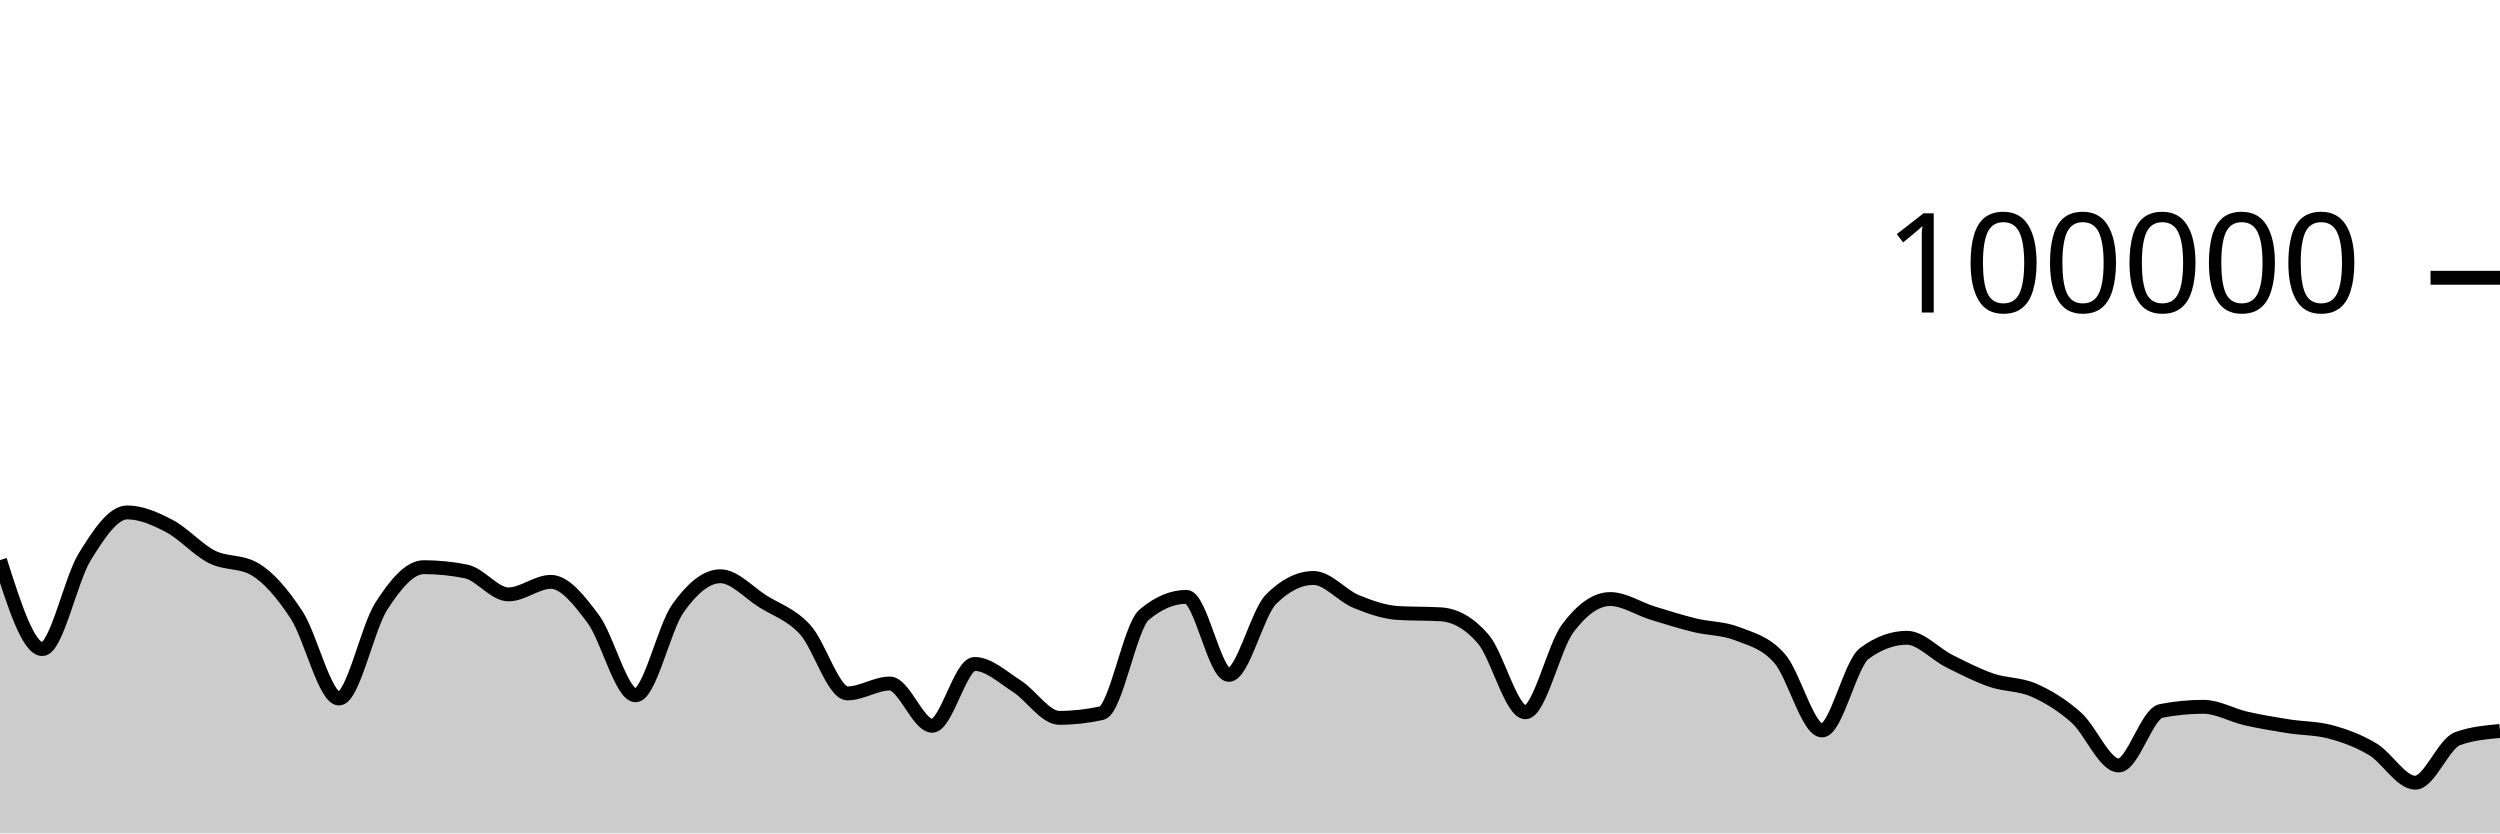
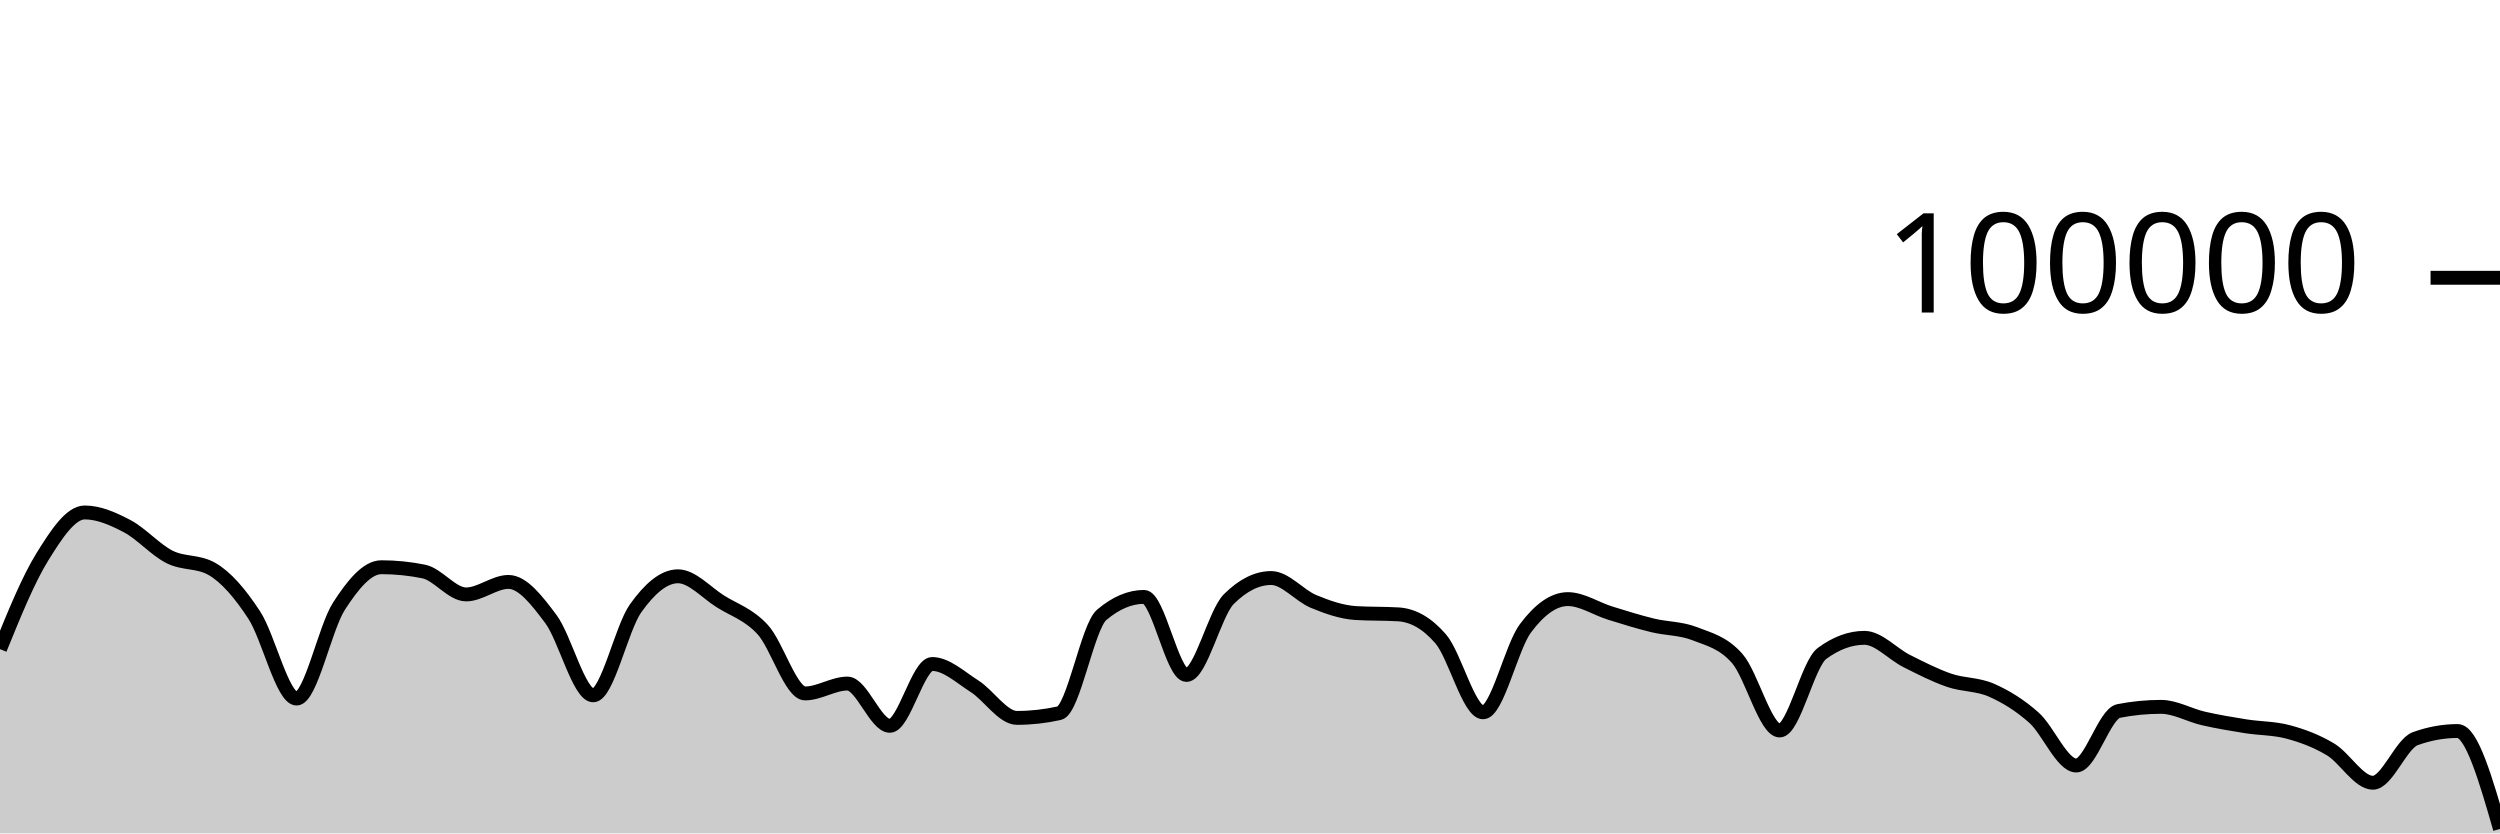
<svg xmlns="http://www.w3.org/2000/svg" viewBox="0 0 180 60">
  <g transform="translate(0,20)">
-     <path class="area" fill="rgba(0, 0, 0, 0.2)" d="M0,20.328C1.017,23.531,2.034,26.734,3.051,26.734C4.068,26.734,5.085,21.727,6.102,20.087C7.119,18.447,8.136,16.894,9.153,16.894C10.169,16.894,11.186,17.346,12.203,17.879C13.22,18.412,14.237,19.579,15.254,20.092C16.271,20.605,17.288,20.381,18.305,20.957C19.322,21.534,20.339,22.724,21.356,24.28C22.373,25.836,23.39,30.293,24.407,30.293C25.424,30.293,26.441,25.216,27.458,23.64C28.475,22.064,29.492,20.837,30.508,20.837C31.525,20.837,32.542,20.939,33.559,21.144C34.576,21.349,35.593,22.796,36.61,22.796C37.627,22.796,38.644,21.894,39.661,21.894C40.678,21.894,41.695,23.204,42.712,24.565C43.729,25.926,44.746,30.061,45.763,30.061C46.78,30.061,47.797,25.225,48.814,23.797C49.831,22.368,50.847,21.49,51.864,21.49C52.881,21.49,53.898,22.654,54.915,23.294C55.932,23.934,56.949,24.223,57.966,25.328C58.983,26.433,60,29.924,61.017,29.924C62.034,29.924,63.051,29.213,64.068,29.213C65.085,29.213,66.102,32.255,67.119,32.255C68.136,32.255,69.153,27.804,70.169,27.804C71.186,27.804,72.203,28.762,73.22,29.409C74.237,30.056,75.254,31.685,76.271,31.685C77.288,31.685,78.305,31.572,79.322,31.345C80.339,31.119,81.356,25.127,82.373,24.266C83.39,23.405,84.407,22.974,85.424,22.974C86.441,22.974,87.458,28.592,88.475,28.592C89.492,28.592,90.508,24.145,91.525,23.133C92.542,22.121,93.559,21.614,94.576,21.614C95.593,21.614,96.61,22.88,97.627,23.3C98.644,23.721,99.661,24.076,100.678,24.138C101.695,24.199,102.712,24.169,103.729,24.23C104.746,24.292,105.763,24.818,106.78,25.993C107.797,27.168,108.814,31.283,109.831,31.283C110.847,31.283,111.864,26.594,112.881,25.236C113.898,23.877,114.915,23.132,115.932,23.132C116.949,23.132,117.966,23.825,118.983,24.14C120,24.455,121.017,24.773,122.034,25.021C123.051,25.269,124.068,25.229,125.085,25.628C126.102,26.027,127.119,26.253,128.136,27.414C129.153,28.574,130.169,32.593,131.186,32.593C132.203,32.593,133.22,27.792,134.237,27.044C135.254,26.295,136.271,25.92,137.288,25.92C138.305,25.92,139.322,27.084,140.339,27.594C141.356,28.103,142.373,28.627,143.39,28.977C144.407,29.327,145.424,29.245,146.441,29.693C147.458,30.141,148.475,30.762,149.492,31.665C150.508,32.569,151.525,35.114,152.542,35.114C153.559,35.114,154.576,31.387,155.593,31.188C156.61,30.989,157.627,30.889,158.644,30.889C159.661,30.889,160.678,31.492,161.695,31.725C162.712,31.958,163.729,32.126,164.746,32.288C165.763,32.45,166.78,32.424,167.797,32.696C168.814,32.968,169.831,33.343,170.847,33.953C171.864,34.563,172.881,36.354,173.898,36.354C174.915,36.354,175.932,33.548,176.949,33.181C177.966,32.814,178.983,32.722,180,32.63L180,40C178.983,40,177.966,40,176.949,40C175.932,40,174.915,40,173.898,40C172.881,40,171.864,40,170.847,40C169.831,40,168.814,40,167.797,40C166.78,40,165.763,40,164.746,40C163.729,40,162.712,40,161.695,40C160.678,40,159.661,40,158.644,40C157.627,40,156.61,40,155.593,40C154.576,40,153.559,40,152.542,40C151.525,40,150.508,40,149.492,40C148.475,40,147.458,40,146.441,40C145.424,40,144.407,40,143.39,40C142.373,40,141.356,40,140.339,40C139.322,40,138.305,40,137.288,40C136.271,40,135.254,40,134.237,40C133.22,40,132.203,40,131.186,40C130.169,40,129.153,40,128.136,40C127.119,40,126.102,40,125.085,40C124.068,40,123.051,40,122.034,40C121.017,40,120,40,118.983,40C117.966,40,116.949,40,115.932,40C114.915,40,113.898,40,112.881,40C111.864,40,110.847,40,109.831,40C108.814,40,107.797,40,106.78,40C105.763,40,104.746,40,103.729,40C102.712,40,101.695,40,100.678,40C99.661,40,98.644,40,97.627,40C96.61,40,95.593,40,94.576,40C93.559,40,92.542,40,91.525,40C90.508,40,89.492,40,88.475,40C87.458,40,86.441,40,85.424,40C84.407,40,83.39,40,82.373,40C81.356,40,80.339,40,79.322,40C78.305,40,77.288,40,76.271,40C75.254,40,74.237,40,73.22,40C72.203,40,71.186,40,70.169,40C69.153,40,68.136,40,67.119,40C66.102,40,65.085,40,64.068,40C63.051,40,62.034,40,61.017,40C60,40,58.983,40,57.966,40C56.949,40,55.932,40,54.915,40C53.898,40,52.881,40,51.864,40C50.847,40,49.831,40,48.814,40C47.797,40,46.78,40,45.763,40C44.746,40,43.729,40,42.712,40C41.695,40,40.678,40,39.661,40C38.644,40,37.627,40,36.61,40C35.593,40,34.576,40,33.559,40C32.542,40,31.525,40,30.508,40C29.492,40,28.475,40,27.458,40C26.441,40,25.424,40,24.407,40C23.39,40,22.373,40,21.356,40C20.339,40,19.322,40,18.305,40C17.288,40,16.271,40,15.254,40C14.237,40,13.22,40,12.203,40C11.186,40,10.169,40,9.153,40C8.136,40,7.119,40,6.102,40C5.085,40,4.068,40,3.051,40C2.034,40,1.017,40,0,40Z" />
-     <path class="line" stroke="black" fill="none" d="M0,20.328C1.017,23.531,2.034,26.734,3.051,26.734C4.068,26.734,5.085,21.727,6.102,20.087C7.119,18.447,8.136,16.894,9.153,16.894C10.169,16.894,11.186,17.346,12.203,17.879C13.22,18.412,14.237,19.579,15.254,20.092C16.271,20.605,17.288,20.381,18.305,20.957C19.322,21.534,20.339,22.724,21.356,24.28C22.373,25.836,23.39,30.293,24.407,30.293C25.424,30.293,26.441,25.216,27.458,23.64C28.475,22.064,29.492,20.837,30.508,20.837C31.525,20.837,32.542,20.939,33.559,21.144C34.576,21.349,35.593,22.796,36.61,22.796C37.627,22.796,38.644,21.894,39.661,21.894C40.678,21.894,41.695,23.204,42.712,24.565C43.729,25.926,44.746,30.061,45.763,30.061C46.78,30.061,47.797,25.225,48.814,23.797C49.831,22.368,50.847,21.49,51.864,21.49C52.881,21.49,53.898,22.654,54.915,23.294C55.932,23.934,56.949,24.223,57.966,25.328C58.983,26.433,60,29.924,61.017,29.924C62.034,29.924,63.051,29.213,64.068,29.213C65.085,29.213,66.102,32.255,67.119,32.255C68.136,32.255,69.153,27.804,70.169,27.804C71.186,27.804,72.203,28.762,73.22,29.409C74.237,30.056,75.254,31.685,76.271,31.685C77.288,31.685,78.305,31.572,79.322,31.345C80.339,31.119,81.356,25.127,82.373,24.266C83.39,23.405,84.407,22.974,85.424,22.974C86.441,22.974,87.458,28.592,88.475,28.592C89.492,28.592,90.508,24.145,91.525,23.133C92.542,22.121,93.559,21.614,94.576,21.614C95.593,21.614,96.61,22.88,97.627,23.3C98.644,23.721,99.661,24.076,100.678,24.138C101.695,24.199,102.712,24.169,103.729,24.23C104.746,24.292,105.763,24.818,106.78,25.993C107.797,27.168,108.814,31.283,109.831,31.283C110.847,31.283,111.864,26.594,112.881,25.236C113.898,23.877,114.915,23.132,115.932,23.132C116.949,23.132,117.966,23.825,118.983,24.14C120,24.455,121.017,24.773,122.034,25.021C123.051,25.269,124.068,25.229,125.085,25.628C126.102,26.027,127.119,26.253,128.136,27.414C129.153,28.574,130.169,32.593,131.186,32.593C132.203,32.593,133.22,27.792,134.237,27.044C135.254,26.295,136.271,25.92,137.288,25.92C138.305,25.92,139.322,27.084,140.339,27.594C141.356,28.103,142.373,28.627,143.39,28.977C144.407,29.327,145.424,29.245,146.441,29.693C147.458,30.141,148.475,30.762,149.492,31.665C150.508,32.569,151.525,35.114,152.542,35.114C153.559,35.114,154.576,31.387,155.593,31.188C156.61,30.989,157.627,30.889,158.644,30.889C159.661,30.889,160.678,31.492,161.695,31.725C162.712,31.958,163.729,32.126,164.746,32.288C165.763,32.45,166.78,32.424,167.797,32.696C168.814,32.968,169.831,33.343,170.847,33.953C171.864,34.563,172.881,36.354,173.898,36.354C174.915,36.354,175.932,33.548,176.949,33.181C177.966,32.814,178.983,32.722,180,32.63" />
+     <path class="area" fill="rgba(0, 0, 0, 0.2)" d="M0,26.738C1.017,24.235,2.034,21.731,3.051,20.091C4.068,18.451,5.085,16.897,6.102,16.897C7.119,16.897,8.136,17.349,9.153,17.882C10.169,18.416,11.186,19.583,12.203,20.096C13.22,20.609,14.237,20.384,15.254,20.961C16.271,21.538,17.288,22.728,18.305,24.284C19.322,25.84,20.339,30.297,21.356,30.297C22.373,30.297,23.39,25.219,24.407,23.643C25.424,22.067,26.441,20.84,27.458,20.84C28.475,20.84,29.492,20.943,30.508,21.148C31.525,21.352,32.542,22.799,33.559,22.799C34.576,22.799,35.593,21.898,36.61,21.898C37.627,21.898,38.644,23.207,39.661,24.568C40.678,25.93,41.695,30.064,42.712,30.064C43.729,30.064,44.746,25.229,45.763,23.8C46.78,22.371,47.797,21.493,48.814,21.493C49.831,21.493,50.847,22.658,51.864,23.298C52.881,23.937,53.898,24.226,54.915,25.331C55.932,26.436,56.949,29.927,57.966,29.927C58.983,29.927,60,29.216,61.017,29.216C62.034,29.216,63.051,32.259,64.068,32.259C65.085,32.259,66.102,27.808,67.119,27.808C68.136,27.808,69.153,28.766,70.169,29.412C71.186,30.059,72.203,31.688,73.22,31.688C74.237,31.688,75.254,31.575,76.271,31.349C77.288,31.122,78.305,25.131,79.322,24.269C80.339,23.408,81.356,22.977,82.373,22.977C83.39,22.977,84.407,28.596,85.424,28.596C86.441,28.596,87.458,24.148,88.475,23.136C89.492,22.124,90.508,21.618,91.525,21.618C92.542,21.618,93.559,22.883,94.576,23.304C95.593,23.724,96.61,24.08,97.627,24.141C98.644,24.203,99.661,24.172,100.678,24.234C101.695,24.295,102.712,24.821,103.729,25.997C104.746,27.172,105.763,31.286,106.78,31.286C107.797,31.286,108.814,26.597,109.831,25.239C110.847,23.88,111.864,23.136,112.881,23.136C113.898,23.136,114.915,23.828,115.932,24.143C116.949,24.458,117.966,24.777,118.983,25.025C120,25.273,121.017,25.232,122.034,25.631C123.051,26.03,124.068,26.256,125.085,27.417C126.102,28.578,127.119,32.596,128.136,32.596C129.153,32.596,130.169,27.796,131.186,27.047C132.203,26.298,133.22,25.924,134.237,25.924C135.254,25.924,136.271,27.087,137.288,27.597C138.305,28.106,139.322,28.63,140.339,28.98C141.356,29.33,142.373,29.248,143.39,29.696C144.407,30.144,145.424,30.765,146.441,31.669C147.458,32.572,148.475,35.117,149.492,35.117C150.508,35.117,151.525,31.39,152.542,31.191C153.559,30.992,154.576,30.893,155.593,30.893C156.61,30.893,157.627,31.495,158.644,31.728C159.661,31.961,160.678,32.13,161.695,32.292C162.712,32.453,163.729,32.427,164.746,32.699C165.763,32.971,166.78,33.347,167.797,33.956C168.814,34.566,169.831,36.358,170.847,36.358C171.864,36.358,172.881,33.552,173.898,33.184C174.915,32.817,175.932,32.634,176.949,32.634C177.966,32.634,178.983,36.158,180,39.682L180,40C178.983,40,177.966,40,176.949,40C175.932,40,174.915,40,173.898,40C172.881,40,171.864,40,170.847,40C169.831,40,168.814,40,167.797,40C166.78,40,165.763,40,164.746,40C163.729,40,162.712,40,161.695,40C160.678,40,159.661,40,158.644,40C157.627,40,156.61,40,155.593,40C154.576,40,153.559,40,152.542,40C151.525,40,150.508,40,149.492,40C148.475,40,147.458,40,146.441,40C145.424,40,144.407,40,143.39,40C142.373,40,141.356,40,140.339,40C139.322,40,138.305,40,137.288,40C136.271,40,135.254,40,134.237,40C133.22,40,132.203,40,131.186,40C130.169,40,129.153,40,128.136,40C127.119,40,126.102,40,125.085,40C124.068,40,123.051,40,122.034,40C121.017,40,120,40,118.983,40C117.966,40,116.949,40,115.932,40C114.915,40,113.898,40,112.881,40C111.864,40,110.847,40,109.831,40C108.814,40,107.797,40,106.78,40C105.763,40,104.746,40,103.729,40C102.712,40,101.695,40,100.678,40C99.661,40,98.644,40,97.627,40C96.61,40,95.593,40,94.576,40C93.559,40,92.542,40,91.525,40C90.508,40,89.492,40,88.475,40C87.458,40,86.441,40,85.424,40C84.407,40,83.39,40,82.373,40C81.356,40,80.339,40,79.322,40C78.305,40,77.288,40,76.271,40C75.254,40,74.237,40,73.22,40C72.203,40,71.186,40,70.169,40C69.153,40,68.136,40,67.119,40C66.102,40,65.085,40,64.068,40C63.051,40,62.034,40,61.017,40C60,40,58.983,40,57.966,40C56.949,40,55.932,40,54.915,40C53.898,40,52.881,40,51.864,40C50.847,40,49.831,40,48.814,40C47.797,40,46.78,40,45.763,40C44.746,40,43.729,40,42.712,40C41.695,40,40.678,40,39.661,40C38.644,40,37.627,40,36.61,40C35.593,40,34.576,40,33.559,40C32.542,40,31.525,40,30.508,40C29.492,40,28.475,40,27.458,40C26.441,40,25.424,40,24.407,40C23.39,40,22.373,40,21.356,40C20.339,40,19.322,40,18.305,40C17.288,40,16.271,40,15.254,40C14.237,40,13.22,40,12.203,40C11.186,40,10.169,40,9.153,40C8.136,40,7.119,40,6.102,40C5.085,40,4.068,40,3.051,40C2.034,40,1.017,40,0,40Z" />
+     <path class="line" stroke="black" fill="none" d="M0,26.738C1.017,24.235,2.034,21.731,3.051,20.091C4.068,18.451,5.085,16.897,6.102,16.897C7.119,16.897,8.136,17.349,9.153,17.882C10.169,18.416,11.186,19.583,12.203,20.096C13.22,20.609,14.237,20.384,15.254,20.961C16.271,21.538,17.288,22.728,18.305,24.284C19.322,25.84,20.339,30.297,21.356,30.297C22.373,30.297,23.39,25.219,24.407,23.643C25.424,22.067,26.441,20.84,27.458,20.84C28.475,20.84,29.492,20.943,30.508,21.148C31.525,21.352,32.542,22.799,33.559,22.799C34.576,22.799,35.593,21.898,36.61,21.898C37.627,21.898,38.644,23.207,39.661,24.568C40.678,25.93,41.695,30.064,42.712,30.064C43.729,30.064,44.746,25.229,45.763,23.8C46.78,22.371,47.797,21.493,48.814,21.493C49.831,21.493,50.847,22.658,51.864,23.298C52.881,23.937,53.898,24.226,54.915,25.331C55.932,26.436,56.949,29.927,57.966,29.927C58.983,29.927,60,29.216,61.017,29.216C62.034,29.216,63.051,32.259,64.068,32.259C65.085,32.259,66.102,27.808,67.119,27.808C68.136,27.808,69.153,28.766,70.169,29.412C71.186,30.059,72.203,31.688,73.22,31.688C74.237,31.688,75.254,31.575,76.271,31.349C77.288,31.122,78.305,25.131,79.322,24.269C80.339,23.408,81.356,22.977,82.373,22.977C83.39,22.977,84.407,28.596,85.424,28.596C86.441,28.596,87.458,24.148,88.475,23.136C89.492,22.124,90.508,21.618,91.525,21.618C92.542,21.618,93.559,22.883,94.576,23.304C95.593,23.724,96.61,24.08,97.627,24.141C98.644,24.203,99.661,24.172,100.678,24.234C101.695,24.295,102.712,24.821,103.729,25.997C104.746,27.172,105.763,31.286,106.78,31.286C107.797,31.286,108.814,26.597,109.831,25.239C110.847,23.88,111.864,23.136,112.881,23.136C113.898,23.136,114.915,23.828,115.932,24.143C116.949,24.458,117.966,24.777,118.983,25.025C120,25.273,121.017,25.232,122.034,25.631C123.051,26.03,124.068,26.256,125.085,27.417C126.102,28.578,127.119,32.596,128.136,32.596C129.153,32.596,130.169,27.796,131.186,27.047C132.203,26.298,133.22,25.924,134.237,25.924C135.254,25.924,136.271,27.087,137.288,27.597C138.305,28.106,139.322,28.63,140.339,28.98C141.356,29.33,142.373,29.248,143.39,29.696C144.407,30.144,145.424,30.765,146.441,31.669C147.458,32.572,148.475,35.117,149.492,35.117C150.508,35.117,151.525,31.39,152.542,31.191C153.559,30.992,154.576,30.893,155.593,30.893C156.61,30.893,157.627,31.495,158.644,31.728C159.661,31.961,160.678,32.13,161.695,32.292C162.712,32.453,163.729,32.427,164.746,32.699C165.763,32.971,166.78,33.347,167.797,33.956C168.814,34.566,169.831,36.358,170.847,36.358C171.864,36.358,172.881,33.552,173.898,33.184C174.915,32.817,175.932,32.634,176.949,32.634C177.966,32.634,178.983,36.158,180,39.682" />
    <path class="axis-ceiling" stroke-width="1" stroke="black" fill="none" d="M175,0L180,0" />
    <text class="axis-ceiling-label" font-family="sans-serif" text-anchor="end" font-size="10px" x="170" y="2.5">100000</text>
  </g>
</svg>
